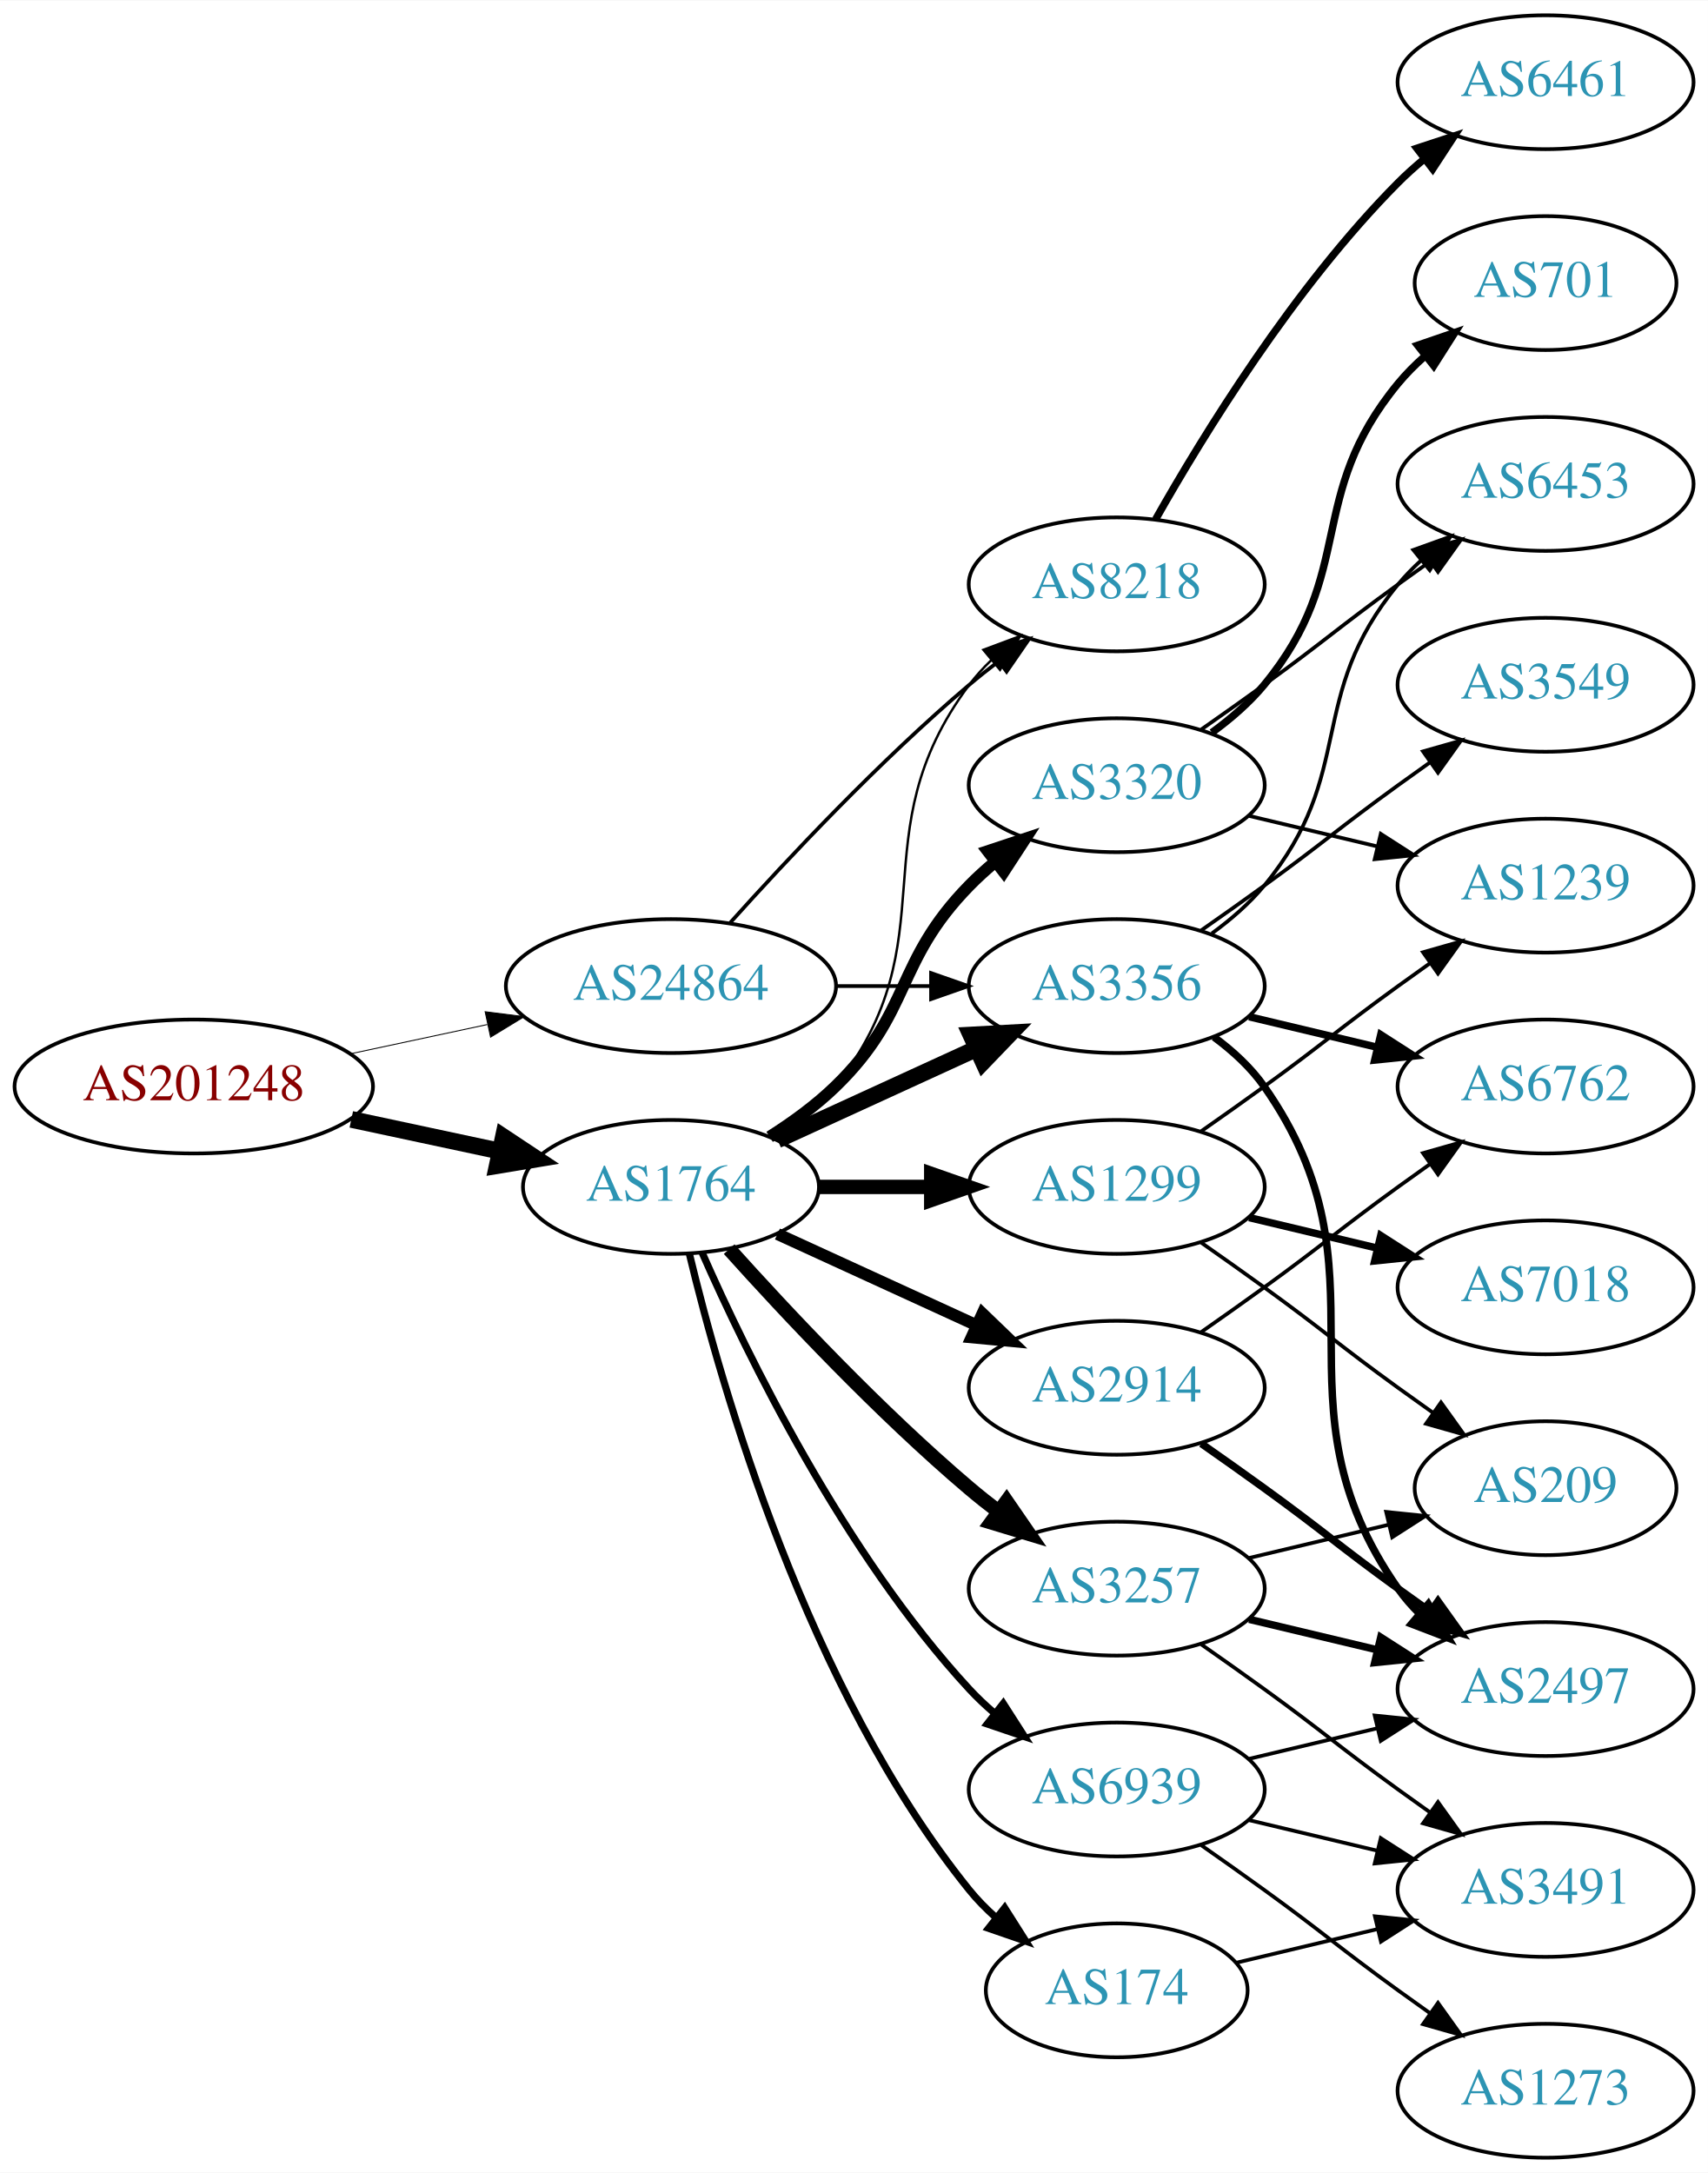
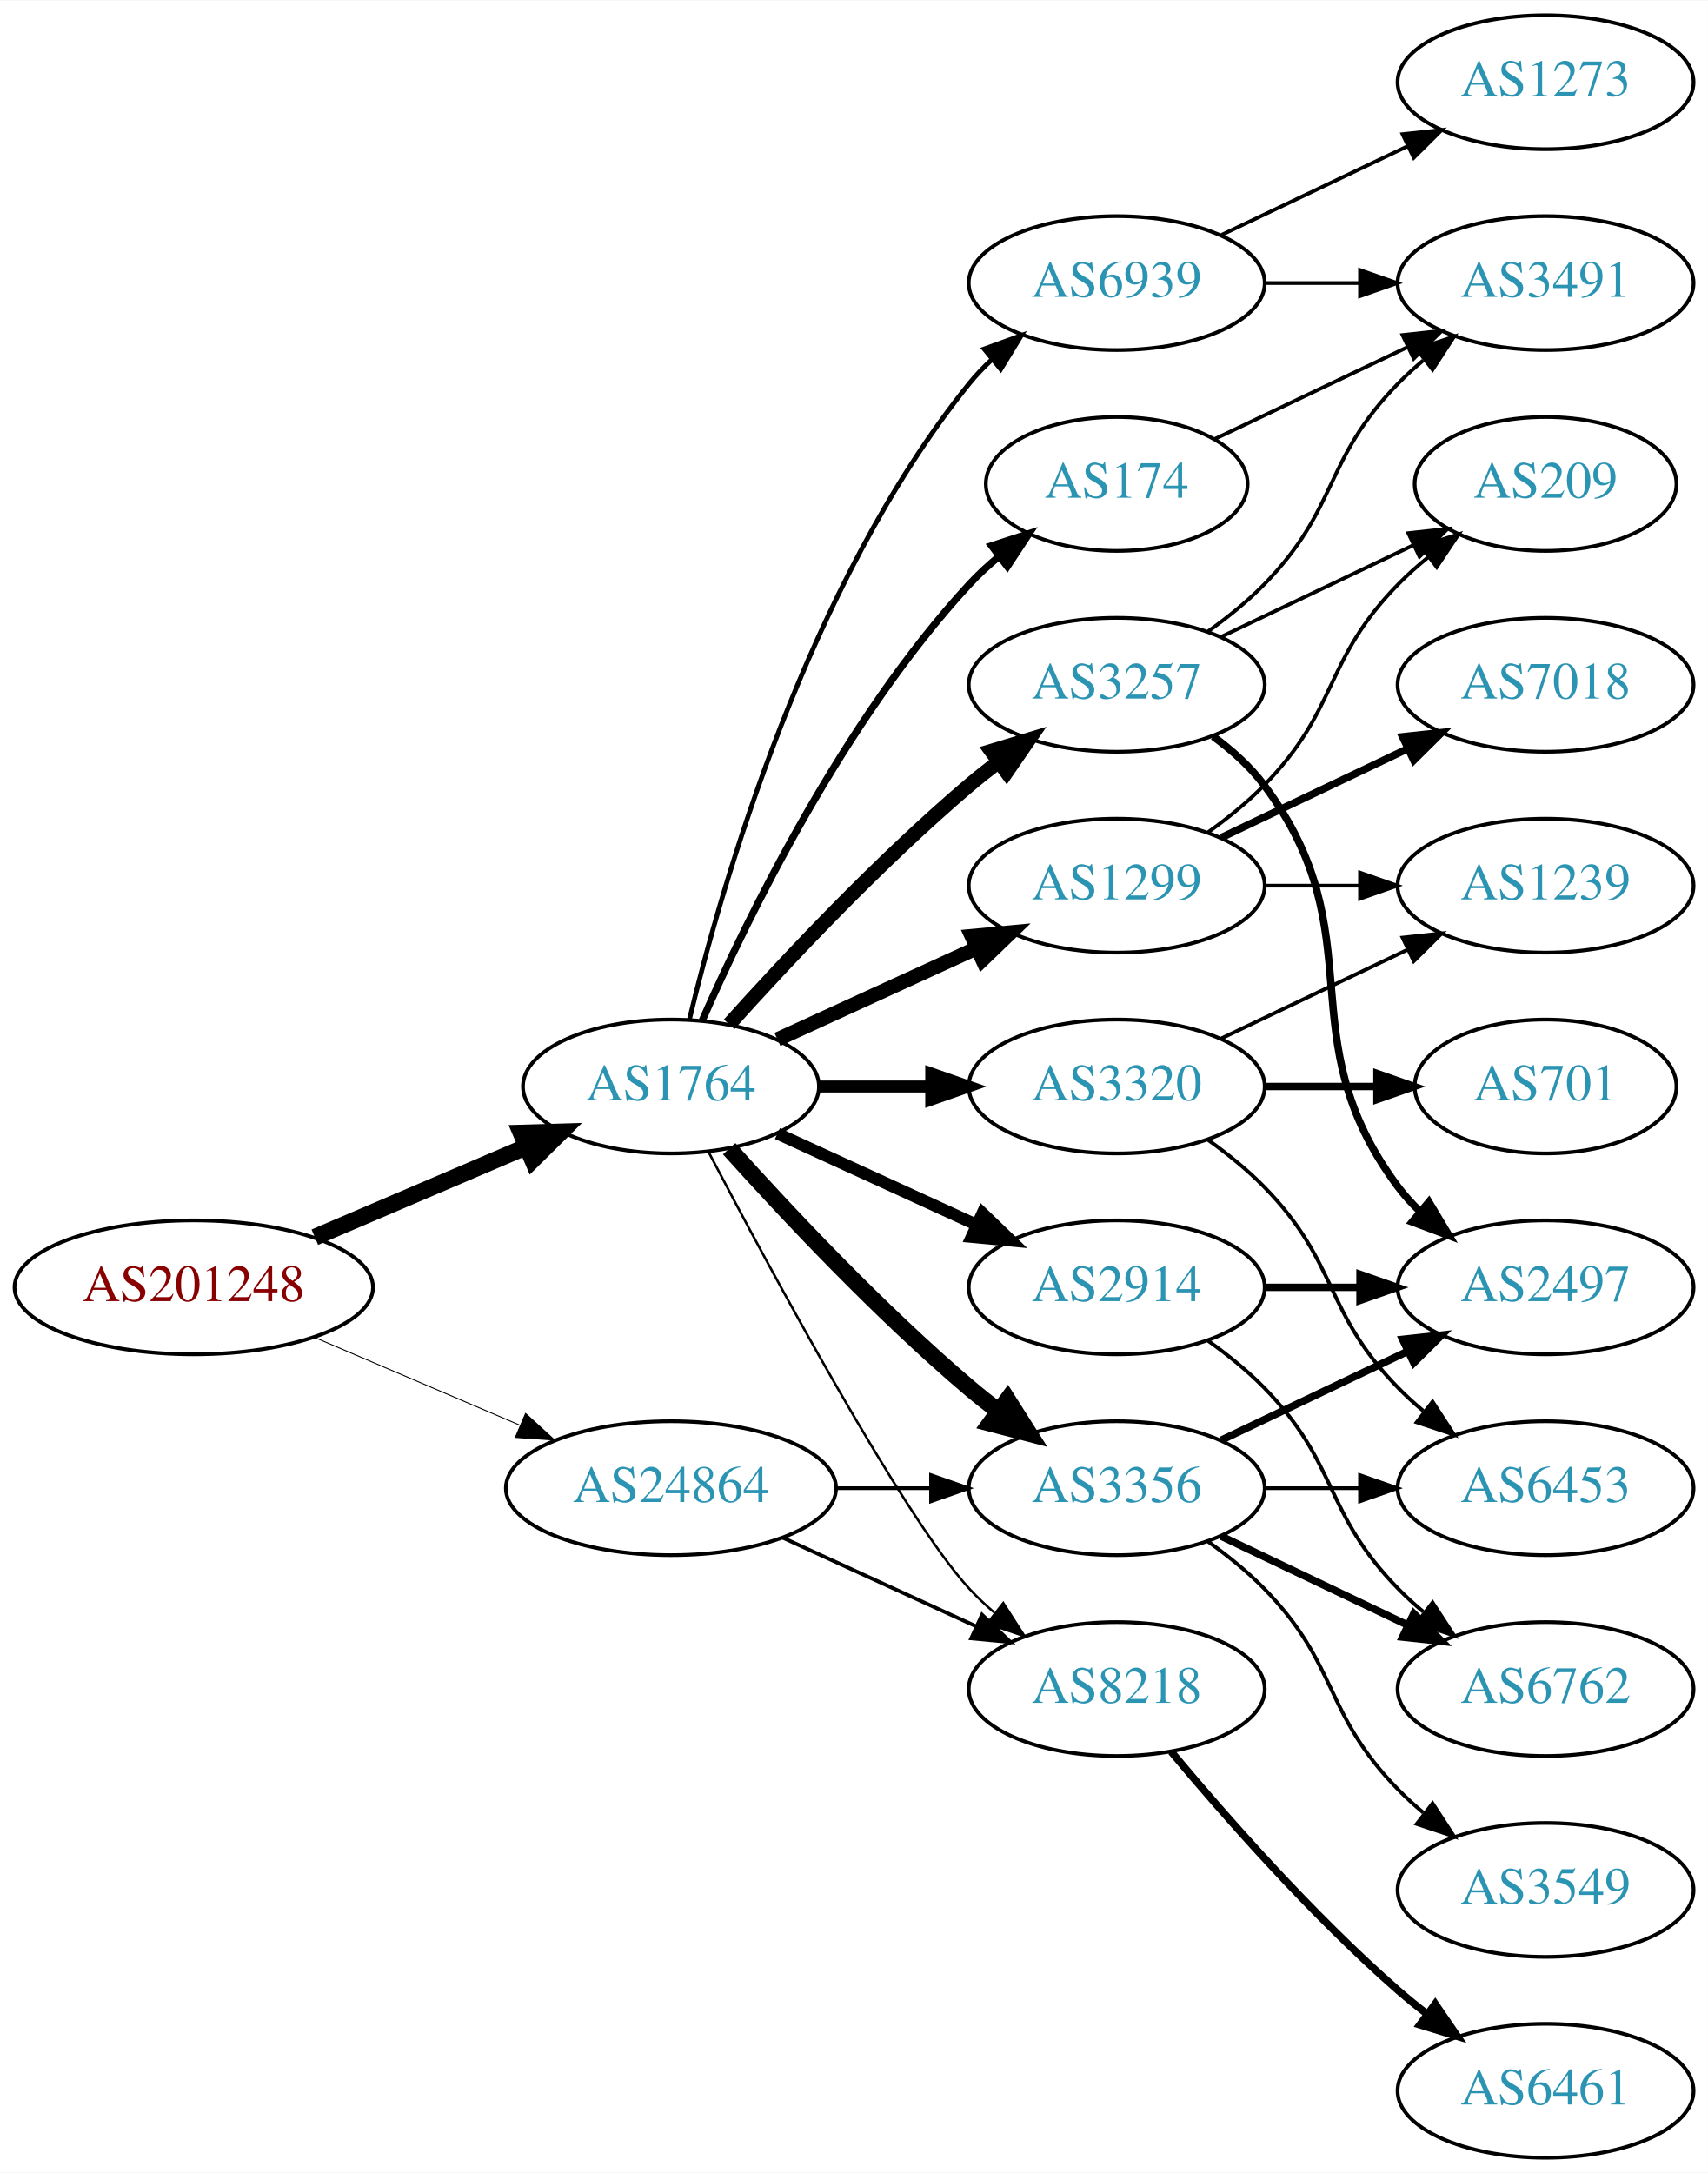
<svg xmlns="http://www.w3.org/2000/svg" xmlns:xlink="http://www.w3.org/1999/xlink" width="459pt" height="584pt" viewBox="0.00 0.00 459.17 584.00">
  <g id="graph0" class="graph" transform="scale(1 1) rotate(0) translate(4 580)">
    <polygon fill="white" stroke="none" points="-4,4 -4,-580 455.17,-580 455.17,4 -4,4" />
    <g id="node1" class="node">
      <g id="a_node1">
        <a xlink:href="/asn/201248" xlink:title="AS201248 ~ SCC EDV-Beratung AG [AT]">
-           <ellipse fill="#ffffff" stroke="black" cx="48.096" cy="-288" rx="48.192" ry="18" />
-           <text text-anchor="middle" x="48.096" y="-284.3" font-family="Times,serif" font-size="14.00" fill="#880000">AS201248</text>
+           <ellipse fill="#ffffff" stroke="black" cx="48.096" cy="-234" rx="48.192" ry="18" />
+           <text text-anchor="middle" x="48.096" y="-230.3" font-family="Times,serif" font-size="14.00" fill="#880000">AS201248</text>
        </a>
      </g>
    </g>
    <g id="node2" class="node">
      <g id="a_node2">
        <a xlink:href="/asn/1764" xlink:title="AS1764 ~ NEXTLAYER-AS [AT]">
-           <ellipse fill="#ffffff" stroke="black" cx="176.388" cy="-261" rx="39.794" ry="18" />
-           <text text-anchor="middle" x="176.388" y="-257.3" font-family="Times,serif" font-size="14.00" fill="#2c94b3">AS1764</text>
+           <ellipse fill="#ffffff" stroke="black" cx="176.388" cy="-288" rx="39.794" ry="18" />
+           <text text-anchor="middle" x="176.388" y="-284.3" font-family="Times,serif" font-size="14.00" fill="#2c94b3">AS1764</text>
        </a>
      </g>
    </g>
    <g id="edge1" class="edge">
-       <path fill="none" stroke="black" stroke-width="4.5" d="M90.448,-279.159C103.163,-276.441 117.222,-273.435 130.181,-270.665" />
-       <polygon fill="black" stroke="black" stroke-width="4.5" points="131.336,-274.444 140.292,-268.503 129.69,-266.743 131.336,-274.444" />
+       <path fill="none" stroke="black" stroke-width="4.5" d="M80.639,-247.487C97.776,-254.815 119.097,-263.931 137.172,-271.66" />
+       <polygon fill="black" stroke="black" stroke-width="4.5" points="136.089,-275.479 146.832,-275.79 139.186,-268.238 136.089,-275.479" />
    </g>
    <g id="node3" class="node">
      <g id="a_node3">
        <a xlink:href="/asn/24864" xlink:title="AS24864 ~ Raiffeisen Informatik GmbH [AT]">
-           <ellipse fill="#ffffff" stroke="black" cx="176.388" cy="-315" rx="44.393" ry="18" />
-           <text text-anchor="middle" x="176.388" y="-311.3" font-family="Times,serif" font-size="14.00" fill="#2c94b3">AS24864</text>
+           <ellipse fill="#ffffff" stroke="black" cx="176.388" cy="-180" rx="44.393" ry="18" />
+           <text text-anchor="middle" x="176.388" y="-176.3" font-family="Times,serif" font-size="14.00" fill="#2c94b3">AS24864</text>
        </a>
      </g>
    </g>
    <g id="edge2" class="edge">
-       <path fill="none" stroke="black" stroke-width="0.25" d="M90.448,-296.841C102.138,-299.34 114.964,-302.082 127.027,-304.661" />
-       <polygon fill="black" stroke="black" stroke-width="0.25" points="126.428,-308.112 136.939,-306.78 127.891,-301.267 126.428,-308.112" />
+       <path fill="none" stroke="black" stroke-width="0.257" d="M80.639,-220.513C97.283,-213.396 117.873,-204.592 135.604,-197.011" />
+       <polygon fill="black" stroke="black" stroke-width="0.257" points="137.297,-200.093 145.116,-192.943 134.545,-193.657 137.297,-200.093" />
    </g>
    <g id="node4" class="node">
      <g id="a_node4">
-         <a xlink:href="/asn/8218" xlink:title="AS8218 ~ legacy Neotelecoms [FR]">
-           <ellipse fill="#ffffff" stroke="black" cx="296.23" cy="-423" rx="39.794" ry="18" />
-           <text text-anchor="middle" x="296.23" y="-419.3" font-family="Times,serif" font-size="14.00" fill="#2c94b3">AS8218</text>
+         <a xlink:href="/asn/3320" xlink:title="AS3320 ~ DTAG [DE]">
+           <ellipse fill="#ffffff" stroke="black" cx="296.23" cy="-288" rx="39.794" ry="18" />
+           <text text-anchor="middle" x="296.23" y="-284.3" font-family="Times,serif" font-size="14.00" fill="#2c94b3">AS3320</text>
        </a>
      </g>
    </g>
    <g id="edge3" class="edge">
-       <path fill="none" stroke="black" stroke-width="0.643" d="M204.359,-273.855C210.347,-277.72 216.207,-282.441 220.584,-288 251.882,-327.754 226.312,-355.458 256.584,-396 258.328,-398.336 260.336,-400.545 262.499,-402.617" />
-       <polygon fill="black" stroke="black" stroke-width="0.643" points="260.377,-405.405 270.299,-409.118 264.858,-400.027 260.377,-405.405" />
+       <path fill="none" stroke="black" stroke-width="3.214" d="M216.3,-288C225.854,-288 236.203,-288 246.166,-288" />
+       <polygon fill="black" stroke="black" stroke-width="3.214" points="246.358,-291.5 256.358,-288 246.358,-284.5 246.358,-291.5" />
    </g>
    <g id="node5" class="node">
      <g id="a_node5">
-         <a xlink:href="/asn/3356" xlink:title="AS3356 ~ Level 3 Parent, LLC [US]">
-           <ellipse fill="#ffffff" stroke="black" cx="296.23" cy="-315" rx="39.794" ry="18" />
-           <text text-anchor="middle" x="296.23" y="-311.3" font-family="Times,serif" font-size="14.00" fill="#2c94b3">AS3356</text>
+         <a xlink:href="/asn/2914" xlink:title="AS2914 ~ NTT America, Inc. [US]">
+           <ellipse fill="#ffffff" stroke="black" cx="296.23" cy="-234" rx="39.794" ry="18" />
+           <text text-anchor="middle" x="296.23" y="-230.3" font-family="Times,serif" font-size="14.00" fill="#2c94b3">AS2914</text>
        </a>
      </g>
    </g>
    <g id="edge4" class="edge">
-       <path fill="none" stroke="black" stroke-width="4.5" d="M205.016,-273.661C220.973,-280.973 241.244,-290.261 258.527,-298.181" />
-       <polygon fill="black" stroke="black" stroke-width="4.5" points="257.043,-301.832 267.774,-302.419 260.324,-294.673 257.043,-301.832" />
+       <path fill="none" stroke="black" stroke-width="3.214" d="M205.016,-275.339C220.973,-268.027 241.244,-258.739 258.527,-250.819" />
+       <polygon fill="black" stroke="black" stroke-width="3.214" points="260.141,-253.929 267.774,-246.581 257.225,-247.565 260.141,-253.929" />
    </g>
    <g id="node6" class="node">
      <g id="a_node6">
-         <a xlink:href="/asn/3320" xlink:title="AS3320 ~ DTAG [DE]">
-           <ellipse fill="#ffffff" stroke="black" cx="296.23" cy="-369" rx="39.794" ry="18" />
-           <text text-anchor="middle" x="296.23" y="-365.3" font-family="Times,serif" font-size="14.00" fill="#2c94b3">AS3320</text>
+         <a xlink:href="/asn/174" xlink:title="AS174 ~ Cogent Communications [US]">
+           <ellipse fill="#ffffff" stroke="black" cx="296.23" cy="-450" rx="35.194" ry="18" />
+           <text text-anchor="middle" x="296.23" y="-446.3" font-family="Times,serif" font-size="14.00" fill="#2c94b3">AS174</text>
        </a>
      </g>
    </g>
    <g id="edge5" class="edge">
-       <path fill="none" stroke="black" stroke-width="3.214" d="M202.917,-274.462C209.079,-278.362 215.381,-282.948 220.584,-288 241.277,-308.094 236.411,-321.383 256.584,-342 258.676,-344.139 260.96,-346.218 263.337,-348.21" />
-       <polygon fill="black" stroke="black" stroke-width="3.214" points="261.58,-351.275 271.636,-354.611 265.855,-345.732 261.58,-351.275" />
+       <path fill="none" stroke="black" stroke-width="1.929" d="M184.803,-305.761C196.872,-333.183 222.843,-386.473 256.584,-423 258.989,-425.604 261.687,-428.1 264.509,-430.449" />
+       <polygon fill="black" stroke="black" stroke-width="1.929" points="262.577,-433.378 272.653,-436.653 266.819,-427.809 262.577,-433.378" />
    </g>
    <g id="node7" class="node">
      <g id="a_node7">
-         <a xlink:href="/asn/3257" xlink:title="AS3257 ~ GTT [DE]">
-           <ellipse fill="#ffffff" stroke="black" cx="296.23" cy="-153" rx="39.794" ry="18" />
-           <text text-anchor="middle" x="296.23" y="-149.3" font-family="Times,serif" font-size="14.00" fill="#2c94b3">AS3257</text>
+         <a xlink:href="/asn/3356" xlink:title="AS3356 ~ Level 3 Parent, LLC [US]">
+           <ellipse fill="#ffffff" stroke="black" cx="296.23" cy="-180" rx="39.794" ry="18" />
+           <text text-anchor="middle" x="296.23" y="-176.3" font-family="Times,serif" font-size="14.00" fill="#2c94b3">AS3356</text>
        </a>
      </g>
    </g>
    <g id="edge6" class="edge">
-       <path fill="none" stroke="black" stroke-width="3.857" d="M192.034,-244.275C207.334,-227.235 232.432,-200.477 256.584,-180 259.081,-177.883 261.741,-175.768 264.453,-173.707" />
-       <polygon fill="black" stroke="black" stroke-width="3.857" points="266.619,-176.459 272.629,-167.734 262.489,-170.806 266.619,-176.459" />
+       <path fill="none" stroke="black" stroke-width="4.5" d="M192.034,-271.275C207.334,-254.235 232.432,-227.477 256.584,-207 259.081,-204.883 261.741,-202.768 264.453,-200.707" />
+       <polygon fill="black" stroke="black" stroke-width="4.5" points="266.877,-203.812 272.629,-194.734 262.231,-197.453 266.877,-203.812" />
    </g>
    <g id="node8" class="node">
      <g id="a_node8">
-         <a xlink:href="/asn/174" xlink:title="AS174 ~ Cogent Communications [US]">
-           <ellipse fill="#ffffff" stroke="black" cx="296.23" cy="-45" rx="35.194" ry="18" />
-           <text text-anchor="middle" x="296.23" y="-41.3" font-family="Times,serif" font-size="14.00" fill="#2c94b3">AS174</text>
+         <a xlink:href="/asn/1299" xlink:title="AS1299 ~ Telia Carrier [EU]">
+           <ellipse fill="#ffffff" stroke="black" cx="296.23" cy="-342" rx="39.794" ry="18" />
+           <text text-anchor="middle" x="296.23" y="-338.3" font-family="Times,serif" font-size="14.00" fill="#2c94b3">AS1299</text>
        </a>
      </g>
    </g>
    <g id="edge7" class="edge">
-       <path fill="none" stroke="black" stroke-width="1.929" d="M181.314,-243.118C189.873,-207.391 213.021,-125.992 256.584,-72 258.691,-69.388 261.114,-66.921 263.699,-64.618" />
-       <polygon fill="black" stroke="black" stroke-width="1.929" points="266.109,-67.174 271.78,-58.225 261.766,-61.684 266.109,-67.174" />
+       <path fill="none" stroke="black" stroke-width="3.857" d="M205.016,-300.661C220.973,-307.973 241.244,-317.261 258.527,-325.181" />
+       <polygon fill="black" stroke="black" stroke-width="3.857" points="257.225,-328.435 267.774,-329.419 260.141,-322.071 257.225,-328.435" />
    </g>
    <g id="node9" class="node">
      <g id="a_node9">
-         <a xlink:href="/asn/2914" xlink:title="AS2914 ~ NTT America, Inc. [US]">
-           <ellipse fill="#ffffff" stroke="black" cx="296.23" cy="-207" rx="39.794" ry="18" />
-           <text text-anchor="middle" x="296.23" y="-203.3" font-family="Times,serif" font-size="14.00" fill="#2c94b3">AS2914</text>
+         <a xlink:href="/asn/3257" xlink:title="AS3257 ~ GTT [DE]">
+           <ellipse fill="#ffffff" stroke="black" cx="296.23" cy="-396" rx="39.794" ry="18" />
+           <text text-anchor="middle" x="296.23" y="-392.3" font-family="Times,serif" font-size="14.00" fill="#2c94b3">AS3257</text>
        </a>
      </g>
    </g>
    <g id="edge8" class="edge">
-       <path fill="none" stroke="black" stroke-width="3.214" d="M205.016,-248.339C220.973,-241.027 241.244,-231.739 258.527,-223.819" />
-       <polygon fill="black" stroke="black" stroke-width="3.214" points="260.141,-226.929 267.774,-219.581 257.225,-220.565 260.141,-226.929" />
+       <path fill="none" stroke="black" stroke-width="3.857" d="M192.034,-304.725C207.334,-321.765 232.432,-348.523 256.584,-369 259.081,-371.117 261.741,-373.232 264.453,-375.293" />
+       <polygon fill="black" stroke="black" stroke-width="3.857" points="262.489,-378.194 272.629,-381.266 266.619,-372.541 262.489,-378.194" />
    </g>
    <g id="node10" class="node">
      <g id="a_node10">
-         <a xlink:href="/asn/1299" xlink:title="AS1299 ~ Telia Carrier [EU]">
-           <ellipse fill="#ffffff" stroke="black" cx="296.23" cy="-261" rx="39.794" ry="18" />
-           <text text-anchor="middle" x="296.23" y="-257.3" font-family="Times,serif" font-size="14.00" fill="#2c94b3">AS1299</text>
+         <a xlink:href="/asn/8218" xlink:title="AS8218 ~ legacy Neotelecoms [FR]">
+           <ellipse fill="#ffffff" stroke="black" cx="296.23" cy="-126" rx="39.794" ry="18" />
+           <text text-anchor="middle" x="296.23" y="-122.3" font-family="Times,serif" font-size="14.00" fill="#2c94b3">AS8218</text>
        </a>
      </g>
    </g>
    <g id="edge9" class="edge">
-       <path fill="none" stroke="black" stroke-width="3.857" d="M216.3,-261C225.854,-261 236.203,-261 246.166,-261" />
-       <polygon fill="black" stroke="black" stroke-width="3.857" points="246.358,-264.5 256.358,-261 246.358,-257.5 246.358,-264.5" />
+       <path fill="none" stroke="black" stroke-width="0.643" d="M186.443,-270.499C203.186,-238.518 238.884,-172.162 256.584,-153 258.614,-150.802 260.853,-148.681 263.199,-146.66" />
+       <polygon fill="black" stroke="black" stroke-width="0.643" points="265.726,-149.126 271.443,-140.206 261.411,-143.614 265.726,-149.126" />
    </g>
    <g id="node11" class="node">
      <g id="a_node11">
        <a xlink:href="/asn/6939" xlink:title="AS6939 ~ Hurricane Electric LLC [US]">
-           <ellipse fill="#ffffff" stroke="black" cx="296.23" cy="-99" rx="39.794" ry="18" />
-           <text text-anchor="middle" x="296.23" y="-95.3" font-family="Times,serif" font-size="14.00" fill="#2c94b3">AS6939</text>
+           <ellipse fill="#ffffff" stroke="black" cx="296.23" cy="-504" rx="39.794" ry="18" />
+           <text text-anchor="middle" x="296.23" y="-500.3" font-family="Times,serif" font-size="14.00" fill="#2c94b3">AS6939</text>
        </a>
      </g>
    </g>
    <g id="edge10" class="edge">
-       <path fill="none" stroke="black" stroke-width="1.929" d="M184.803,-243.239C196.872,-215.817 222.843,-162.527 256.584,-126 258.614,-123.802 260.853,-121.681 263.199,-119.66" />
-       <polygon fill="black" stroke="black" stroke-width="1.929" points="265.726,-122.126 271.443,-113.206 261.411,-116.614 265.726,-122.126" />
+       <path fill="none" stroke="black" stroke-width="1.286" d="M181.314,-305.882C189.873,-341.609 213.021,-423.008 256.584,-477 258.415,-479.269 260.484,-481.43 262.691,-483.468" />
+       <polygon fill="black" stroke="black" stroke-width="1.286" points="260.614,-486.291 270.573,-489.906 265.042,-480.869 260.614,-486.291" />
    </g>
    <g id="edge31" class="edge">
-       <path fill="none" stroke="black" d="M192.32,-332.044C207.646,-349.097 232.582,-375.65 256.584,-396 259.081,-398.117 261.741,-400.232 264.453,-402.293" />
-       <polygon fill="black" stroke="black" points="262.489,-405.194 272.629,-408.266 266.619,-399.541 262.489,-405.194" />
-     </g>
-     <g id="edge32" class="edge">
-       <path fill="none" stroke="black" d="M220.599,-315C228.911,-315 237.674,-315 246.156,-315" />
-       <polygon fill="black" stroke="black" points="246.315,-318.5 256.315,-315 246.315,-311.5 246.315,-318.5" />
+       <path fill="none" stroke="black" d="M220.599,-180C228.911,-180 237.674,-180 246.156,-180" />
+       <polygon fill="black" stroke="black" points="246.315,-183.5 256.315,-180 246.315,-176.5 246.315,-183.5" />
+     </g>
+     <g id="edge30" class="edge">
+       <path fill="none" stroke="black" d="M206.517,-166.652C222.128,-159.498 241.526,-150.609 258.198,-142.97" />
+       <polygon fill="black" stroke="black" points="260.017,-145.986 267.65,-138.638 257.101,-139.622 260.017,-145.986" />
    </g>
    <g id="node12" class="node">
      <g id="a_node12">
-         <a xlink:href="/asn/6461" xlink:title="AS6461 ~ Zayo Bandwidth [US]">
-           <ellipse fill="#ffffff" stroke="black" cx="411.523" cy="-558" rx="39.794" ry="18" />
-           <text text-anchor="middle" x="411.523" y="-554.3" font-family="Times,serif" font-size="14.00" fill="#2c94b3">AS6461</text>
+         <a xlink:href="/asn/701" xlink:title="AS701 ~ UUNET [US]">
+           <ellipse fill="#ffffff" stroke="black" cx="411.523" cy="-288" rx="35.194" ry="18" />
+           <text text-anchor="middle" x="411.523" y="-284.3" font-family="Times,serif" font-size="14.00" fill="#2c94b3">AS701</text>
        </a>
      </g>
    </g>
    <g id="edge11" class="edge">
-       <path fill="none" stroke="black" stroke-width="2" d="M306.69,-440.49C319.472,-463.096 343.904,-502.886 371.877,-531 373.987,-533.121 376.283,-535.188 378.669,-537.171" />
-       <polygon fill="black" stroke="black" stroke-width="2" points="376.921,-540.242 386.984,-543.556 381.184,-534.69 376.921,-540.242" />
-     </g>
-     <g id="node15" class="node">
-       <g id="a_node15">
-         <a xlink:href="/asn/6453" xlink:title="AS6453 ~ TATA COMMUNICATIONS (AMERICA) INC [US]">
-           <ellipse fill="#ffffff" stroke="black" cx="411.523" cy="-450" rx="39.794" ry="18" />
-           <text text-anchor="middle" x="411.523" y="-446.3" font-family="Times,serif" font-size="14.00" fill="#2c94b3">AS6453</text>
-         </a>
-       </g>
-     </g>
-     <g id="edge20" class="edge">
-       <path fill="none" stroke="black" d="M321.811,-329.156C326.905,-332.872 331.919,-337.201 335.877,-342 360.941,-372.394 346.812,-392.606 371.877,-423 373.732,-425.25 375.819,-427.396 378.038,-429.424" />
-       <polygon fill="black" stroke="black" points="375.973,-432.256 385.942,-435.844 380.386,-426.823 375.973,-432.256" />
-     </g>
-     <g id="node17" class="node">
-       <g id="a_node17">
-         <a xlink:href="/asn/2497" xlink:title="AS2497 ~ Internet Initiative Japan Inc. [JP]">
-           <ellipse fill="#ffffff" stroke="black" cx="411.523" cy="-126" rx="39.794" ry="18" />
-           <text text-anchor="middle" x="411.523" y="-122.3" font-family="Times,serif" font-size="14.00" fill="#2c94b3">AS2497</text>
-         </a>
-       </g>
-     </g>
-     <g id="edge21" class="edge">
-       <path fill="none" stroke="black" stroke-width="2" d="M322.39,-301.284C327.454,-297.545 332.309,-293.096 335.877,-288 371.49,-237.131 336.263,-203.869 371.877,-153 373.549,-150.611 375.504,-148.365 377.631,-146.267" />
-       <polygon fill="black" stroke="black" stroke-width="2" points="379.996,-148.851 385.364,-139.716 375.471,-143.51 379.996,-148.851" />
-     </g>
-     <g id="node19" class="node">
-       <g id="a_node19">
-         <a xlink:href="/asn/3549" xlink:title="AS3549 ~ Level 3 Parent, LLC [US]">
-           <ellipse fill="#ffffff" stroke="black" cx="411.523" cy="-396" rx="39.794" ry="18" />
-           <text text-anchor="middle" x="411.523" y="-392.3" font-family="Times,serif" font-size="14.00" fill="#2c94b3">AS3549</text>
-         </a>
-       </g>
-     </g>
-     <g id="edge18" class="edge">
-       <path fill="none" stroke="black" d="M318.987,-330.009C324.522,-333.879 330.44,-338.064 335.877,-342 352.076,-353.729 355.677,-357.271 371.877,-369 374.68,-371.029 377.611,-373.125 380.552,-375.21" />
-       <polygon fill="black" stroke="black" points="378.574,-378.097 388.766,-380.991 382.603,-372.373 378.574,-378.097" />
-     </g>
-     <g id="node20" class="node">
-       <g id="a_node20">
-         <a xlink:href="/asn/6762" xlink:title="AS6762 ~ TELECOM ITALIA SPARKLE S.p.A. [IT]">
-           <ellipse fill="#ffffff" stroke="black" cx="411.523" cy="-288" rx="39.794" ry="18" />
-           <text text-anchor="middle" x="411.523" y="-284.3" font-family="Times,serif" font-size="14.00" fill="#2c94b3">AS6762</text>
-         </a>
-       </g>
-     </g>
-     <g id="edge19" class="edge">
-       <path fill="none" stroke="black" stroke-width="2" d="M331.837,-306.752C342.709,-304.162 354.863,-301.265 366.305,-298.538" />
-       <polygon fill="black" stroke="black" stroke-width="2" points="367.212,-301.92 376.128,-296.197 365.589,-295.111 367.212,-301.92" />
+       <path fill="none" stroke="black" stroke-width="2" d="M335.902,-288C345.608,-288 356.098,-288 366.061,-288" />
+       <polygon fill="black" stroke="black" stroke-width="2" points="366.198,-291.5 376.198,-288 366.198,-284.5 366.198,-291.5" />
    </g>
    <g id="node13" class="node">
      <g id="a_node13">
        <a xlink:href="/asn/1239" xlink:title="AS1239 ~ Sprint [US]">
          <ellipse fill="#ffffff" stroke="black" cx="411.523" cy="-342" rx="39.794" ry="18" />
          <text text-anchor="middle" x="411.523" y="-338.3" font-family="Times,serif" font-size="14.00" fill="#2c94b3">AS1239</text>
        </a>
      </g>
    </g>
    <g id="edge12" class="edge">
-       <path fill="none" stroke="black" d="M331.837,-360.752C342.709,-358.162 354.863,-355.265 366.305,-352.538" />
-       <polygon fill="black" stroke="black" points="367.212,-355.92 376.128,-350.197 365.589,-349.111 367.212,-355.92" />
+       <path fill="none" stroke="black" d="M324.367,-300.934C339.361,-308.081 358.182,-317.052 374.405,-324.785" />
+       <polygon fill="black" stroke="black" points="373.075,-328.028 383.608,-329.171 376.087,-321.709 373.075,-328.028" />
    </g>
    <g id="node14" class="node">
      <g id="a_node14">
-         <a xlink:href="/asn/701" xlink:title="AS701 ~ UUNET [US]">
-           <ellipse fill="#ffffff" stroke="black" cx="411.523" cy="-504" rx="35.194" ry="18" />
-           <text text-anchor="middle" x="411.523" y="-500.3" font-family="Times,serif" font-size="14.00" fill="#2c94b3">AS701</text>
+         <a xlink:href="/asn/6453" xlink:title="AS6453 ~ TATA COMMUNICATIONS (AMERICA) INC [US]">
+           <ellipse fill="#ffffff" stroke="black" cx="411.523" cy="-180" rx="39.794" ry="18" />
+           <text text-anchor="middle" x="411.523" y="-176.3" font-family="Times,serif" font-size="14.00" fill="#2c94b3">AS6453</text>
        </a>
      </g>
    </g>
    <g id="edge13" class="edge">
-       <path fill="none" stroke="black" stroke-width="2" d="M321.811,-383.156C326.905,-386.872 331.919,-391.201 335.877,-396 360.941,-426.394 346.812,-446.606 371.877,-477 374.012,-479.589 376.454,-482.041 379.051,-484.334" />
-       <polygon fill="black" stroke="black" stroke-width="2" points="377.128,-487.275 387.15,-490.712 381.459,-481.775 377.128,-487.275" />
-     </g>
-     <g id="edge14" class="edge">
-       <path fill="none" stroke="black" d="M318.987,-384.009C324.522,-387.879 330.44,-392.064 335.877,-396 352.076,-407.729 355.677,-411.271 371.877,-423 374.68,-425.029 377.611,-427.125 380.552,-429.21" />
-       <polygon fill="black" stroke="black" points="378.574,-432.097 388.766,-434.991 382.603,-426.373 378.574,-432.097" />
+       <path fill="none" stroke="black" d="M320.824,-273.611C326.08,-269.852 331.412,-265.563 335.877,-261 356.049,-240.383 351.704,-227.617 371.877,-207 373.969,-204.861 376.253,-202.782 378.63,-200.79" />
+       <polygon fill="black" stroke="black" points="381.148,-203.268 386.929,-194.389 376.873,-197.725 381.148,-203.268" />
+     </g>
+     <g id="node15" class="node">
+       <g id="a_node15">
+         <a xlink:href="/asn/2497" xlink:title="AS2497 ~ Internet Initiative Japan Inc. [JP]">
+           <ellipse fill="#ffffff" stroke="black" cx="411.523" cy="-234" rx="39.794" ry="18" />
+           <text text-anchor="middle" x="411.523" y="-230.3" font-family="Times,serif" font-size="14.00" fill="#2c94b3">AS2497</text>
+         </a>
+       </g>
+     </g>
+     <g id="edge25" class="edge">
+       <path fill="none" stroke="black" stroke-width="2" d="M335.902,-234C344.105,-234 352.869,-234 361.401,-234" />
+       <polygon fill="black" stroke="black" stroke-width="2" points="361.641,-237.5 371.641,-234 361.641,-230.5 361.641,-237.5" />
    </g>
    <g id="node16" class="node">
      <g id="a_node16">
+         <a xlink:href="/asn/6762" xlink:title="AS6762 ~ TELECOM ITALIA SPARKLE S.p.A. [IT]">
+           <ellipse fill="#ffffff" stroke="black" cx="411.523" cy="-126" rx="39.794" ry="18" />
+           <text text-anchor="middle" x="411.523" y="-122.3" font-family="Times,serif" font-size="14.00" fill="#2c94b3">AS6762</text>
+         </a>
+       </g>
+     </g>
+     <g id="edge26" class="edge">
+       <path fill="none" stroke="black" d="M320.824,-219.611C326.08,-215.852 331.412,-211.563 335.877,-207 356.049,-186.383 351.704,-173.617 371.877,-153 373.969,-150.861 376.253,-148.782 378.63,-146.79" />
+       <polygon fill="black" stroke="black" points="381.148,-149.268 386.929,-140.389 376.873,-143.725 381.148,-149.268" />
+     </g>
+     <g id="node20" class="node">
+       <g id="a_node20">
        <a xlink:href="/asn/3491" xlink:title="AS3491 ~ PCCW Global, Inc. [US]">
+           <ellipse fill="#ffffff" stroke="black" cx="411.523" cy="-504" rx="39.794" ry="18" />
+           <text text-anchor="middle" x="411.523" y="-500.3" font-family="Times,serif" font-size="14.00" fill="#2c94b3">AS3491</text>
+         </a>
+       </g>
+     </g>
+     <g id="edge27" class="edge">
+       <path fill="none" stroke="black" d="M322.655,-462.119C337.958,-469.413 357.681,-478.814 374.563,-486.86" />
+       <polygon fill="black" stroke="black" points="373.071,-490.026 383.604,-491.169 376.082,-483.707 373.071,-490.026" />
+     </g>
+     <g id="edge14" class="edge">
+       <path fill="none" stroke="black" d="M335.902,-180C344.105,-180 352.869,-180 361.401,-180" />
+       <polygon fill="black" stroke="black" points="361.641,-183.5 371.641,-180 361.641,-176.5 361.641,-183.5" />
+     </g>
+     <g id="edge15" class="edge">
+       <path fill="none" stroke="black" stroke-width="2" d="M324.367,-192.934C339.361,-200.081 358.182,-209.052 374.405,-216.785" />
+       <polygon fill="black" stroke="black" stroke-width="2" points="373.075,-220.028 383.608,-221.171 376.087,-213.709 373.075,-220.028" />
+     </g>
+     <g id="edge16" class="edge">
+       <path fill="none" stroke="black" stroke-width="2" d="M324.367,-167.066C339.361,-159.919 358.182,-150.948 374.405,-143.215" />
+       <polygon fill="black" stroke="black" stroke-width="2" points="376.087,-146.291 383.608,-138.829 373.075,-139.972 376.087,-146.291" />
+     </g>
+     <g id="node17" class="node">
+       <g id="a_node17">
+         <a xlink:href="/asn/3549" xlink:title="AS3549 ~ Level 3 Parent, LLC [US]">
          <ellipse fill="#ffffff" stroke="black" cx="411.523" cy="-72" rx="39.794" ry="18" />
-           <text text-anchor="middle" x="411.523" y="-68.3" font-family="Times,serif" font-size="14.00" fill="#2c94b3">AS3491</text>
-         </a>
-       </g>
-     </g>
-     <g id="edge15" class="edge">
-       <path fill="none" stroke="black" d="M318.987,-137.991C324.522,-134.121 330.44,-129.936 335.877,-126 352.076,-114.271 355.677,-110.729 371.877,-99 374.68,-96.971 377.611,-94.875 380.552,-92.79" />
-       <polygon fill="black" stroke="black" points="382.603,-95.627 388.766,-87.009 378.574,-89.903 382.603,-95.627" />
-     </g>
-     <g id="edge16" class="edge">
-       <path fill="none" stroke="black" stroke-width="2" d="M331.837,-144.752C342.709,-142.162 354.863,-139.265 366.305,-136.538" />
-       <polygon fill="black" stroke="black" stroke-width="2" points="367.212,-139.92 376.128,-134.197 365.589,-133.111 367.212,-139.92" />
+           <text text-anchor="middle" x="411.523" y="-68.3" font-family="Times,serif" font-size="14.00" fill="#2c94b3">AS3549</text>
+         </a>
+       </g>
+     </g>
+     <g id="edge17" class="edge">
+       <path fill="none" stroke="black" d="M320.824,-165.611C326.08,-161.852 331.412,-157.563 335.877,-153 356.049,-132.383 351.704,-119.617 371.877,-99 373.969,-96.861 376.253,-94.782 378.63,-92.79" />
+       <polygon fill="black" stroke="black" points="381.148,-95.268 386.929,-86.389 376.873,-89.725 381.148,-95.268" />
+     </g>
+     <g id="edge18" class="edge">
+       <path fill="none" stroke="black" d="M335.902,-342C344.105,-342 352.869,-342 361.401,-342" />
+       <polygon fill="black" stroke="black" points="361.641,-345.5 371.641,-342 361.641,-338.5 361.641,-345.5" />
    </g>
    <g id="node18" class="node">
      <g id="a_node18">
+         <a xlink:href="/asn/7018" xlink:title="AS7018 ~ AT&amp;T Services, Inc. [US]">
+           <ellipse fill="#ffffff" stroke="black" cx="411.523" cy="-396" rx="39.794" ry="18" />
+           <text text-anchor="middle" x="411.523" y="-392.3" font-family="Times,serif" font-size="14.00" fill="#2c94b3">AS7018</text>
+         </a>
+       </g>
+     </g>
+     <g id="edge19" class="edge">
+       <path fill="none" stroke="black" stroke-width="2" d="M324.367,-354.934C339.361,-362.081 358.182,-371.052 374.405,-378.785" />
+       <polygon fill="black" stroke="black" stroke-width="2" points="373.075,-382.028 383.608,-383.171 376.087,-375.709 373.075,-382.028" />
+     </g>
+     <g id="node19" class="node">
+       <g id="a_node19">
        <a xlink:href="/asn/209" xlink:title="AS209 ~ CenturyLink Communications, LLC [US]">
-           <ellipse fill="#ffffff" stroke="black" cx="411.523" cy="-180" rx="35.194" ry="18" />
-           <text text-anchor="middle" x="411.523" y="-176.3" font-family="Times,serif" font-size="14.00" fill="#2c94b3">AS209</text>
-         </a>
-       </g>
-     </g>
-     <g id="edge17" class="edge">
-       <path fill="none" stroke="black" d="M331.837,-161.248C343.632,-164.058 356.937,-167.229 369.204,-170.153" />
-       <polygon fill="black" stroke="black" points="368.67,-173.624 379.209,-172.537 370.293,-166.814 368.67,-173.624" />
+           <ellipse fill="#ffffff" stroke="black" cx="411.523" cy="-450" rx="35.194" ry="18" />
+           <text text-anchor="middle" x="411.523" y="-446.3" font-family="Times,serif" font-size="14.00" fill="#2c94b3">AS209</text>
+         </a>
+       </g>
+     </g>
+     <g id="edge20" class="edge">
+       <path fill="none" stroke="black" d="M320.824,-356.389C326.08,-360.148 331.412,-364.437 335.877,-369 356.049,-389.617 351.704,-402.383 371.877,-423 374.356,-425.534 377.102,-427.983 379.955,-430.304" />
+       <polygon fill="black" stroke="black" points="378.046,-433.248 388.14,-436.468 382.257,-427.657 378.046,-433.248" />
+     </g>
+     <g id="edge21" class="edge">
+       <path fill="none" stroke="black" stroke-width="2" d="M322.161,-382.118C327.237,-378.389 332.155,-373.984 335.877,-369 366.148,-328.458 341.605,-301.542 371.877,-261 373.621,-258.664 375.628,-256.455 377.792,-254.383" />
+       <polygon fill="black" stroke="black" stroke-width="2" points="380.151,-256.973 385.592,-247.882 375.67,-251.595 380.151,-256.973" />
+     </g>
+     <g id="edge23" class="edge">
+       <path fill="none" stroke="black" d="M324.367,-408.934C339.798,-416.29 359.284,-425.577 375.819,-433.459" />
+       <polygon fill="black" stroke="black" points="374.628,-436.768 385.161,-437.911 377.64,-430.449 374.628,-436.768" />
    </g>
    <g id="edge22" class="edge">
-       <path fill="none" stroke="black" d="M328.488,-52.449C340.168,-55.233 353.663,-58.449 366.293,-61.459" />
-       <polygon fill="black" stroke="black" points="365.645,-64.903 376.184,-63.816 367.268,-58.093 365.645,-64.903" />
-     </g>
-     <g id="edge26" class="edge">
-       <path fill="none" stroke="black" stroke-width="2" d="M318.987,-191.991C324.522,-188.121 330.44,-183.936 335.877,-180 352.076,-168.271 355.677,-164.729 371.877,-153 374.68,-150.971 377.611,-148.875 380.552,-146.79" />
-       <polygon fill="black" stroke="black" stroke-width="2" points="382.603,-149.627 388.766,-141.009 378.574,-143.903 382.603,-149.627" />
-     </g>
-     <g id="edge27" class="edge">
-       <path fill="none" stroke="black" d="M318.987,-222.009C324.522,-225.879 330.44,-230.064 335.877,-234 352.076,-245.729 355.677,-249.271 371.877,-261 374.68,-263.029 377.611,-265.125 380.552,-267.21" />
-       <polygon fill="black" stroke="black" points="378.574,-270.097 388.766,-272.991 382.603,-264.373 378.574,-270.097" />
-     </g>
-     <g id="edge23" class="edge">
-       <path fill="none" stroke="black" d="M318.987,-276.009C324.522,-279.879 330.44,-284.064 335.877,-288 352.076,-299.729 355.677,-303.271 371.877,-315 374.68,-317.029 377.611,-319.125 380.552,-321.21" />
-       <polygon fill="black" stroke="black" points="378.574,-324.097 388.766,-326.991 382.603,-318.373 378.574,-324.097" />
-     </g>
-     <g id="edge25" class="edge">
-       <path fill="none" stroke="black" d="M318.987,-245.991C324.522,-242.121 330.44,-237.936 335.877,-234 352.076,-222.271 355.677,-218.729 371.877,-207 374.905,-204.807 378.084,-202.537 381.263,-200.287" />
-       <polygon fill="black" stroke="black" points="383.405,-203.059 389.573,-194.445 379.379,-197.333 383.405,-203.059" />
+       <path fill="none" stroke="black" d="M320.824,-410.389C326.08,-414.148 331.412,-418.437 335.877,-423 356.049,-443.617 351.704,-456.383 371.877,-477 373.969,-479.139 376.253,-481.218 378.63,-483.21" />
+       <polygon fill="black" stroke="black" points="376.873,-486.275 386.929,-489.611 381.148,-480.732 376.873,-486.275" />
    </g>
    <g id="node21" class="node">
      <g id="a_node21">
-         <a xlink:href="/asn/7018" xlink:title="AS7018 ~ AT&amp;T Services, Inc. [US]">
-           <ellipse fill="#ffffff" stroke="black" cx="411.523" cy="-234" rx="39.794" ry="18" />
-           <text text-anchor="middle" x="411.523" y="-230.3" font-family="Times,serif" font-size="14.00" fill="#2c94b3">AS7018</text>
+         <a xlink:href="/asn/6461" xlink:title="AS6461 ~ Zayo Bandwidth [US]">
+           <ellipse fill="#ffffff" stroke="black" cx="411.523" cy="-18" rx="39.794" ry="18" />
+           <text text-anchor="middle" x="411.523" y="-14.3" font-family="Times,serif" font-size="14.00" fill="#2c94b3">AS6461</text>
        </a>
      </g>
    </g>
    <g id="edge24" class="edge">
-       <path fill="none" stroke="black" stroke-width="2" d="M331.837,-252.752C342.709,-250.162 354.863,-247.265 366.305,-244.538" />
-       <polygon fill="black" stroke="black" stroke-width="2" points="367.212,-247.92 376.128,-242.197 365.589,-241.111 367.212,-247.92" />
+       <path fill="none" stroke="black" stroke-width="2" d="M310.86,-109.183C325.143,-92.071 348.689,-65.255 371.877,-45 374.342,-42.846 376.981,-40.706 379.678,-38.628" />
+       <polygon fill="black" stroke="black" stroke-width="2" points="381.851,-41.375 387.832,-32.63 377.703,-35.736 381.851,-41.375" />
    </g>
    <g id="edge29" class="edge">
-       <path fill="none" stroke="black" d="M331.837,-90.752C342.709,-88.162 354.863,-85.265 366.305,-82.538" />
-       <polygon fill="black" stroke="black" points="367.212,-85.92 376.128,-80.197 365.589,-79.111 367.212,-85.92" />
-     </g>
-     <g id="edge28" class="edge">
-       <path fill="none" stroke="black" d="M331.837,-107.248C342.709,-109.838 354.863,-112.735 366.305,-115.462" />
-       <polygon fill="black" stroke="black" points="365.589,-118.889 376.128,-117.803 367.212,-112.08 365.589,-118.889" />
+       <path fill="none" stroke="black" d="M335.902,-504C344.105,-504 352.869,-504 361.401,-504" />
+       <polygon fill="black" stroke="black" points="361.641,-507.5 371.641,-504 361.641,-500.5 361.641,-507.5" />
    </g>
    <g id="node22" class="node">
      <g id="a_node22">
        <a xlink:href="/asn/1273" xlink:title="AS1273 ~ Vodafone Group PLC [EU]">
-           <ellipse fill="#ffffff" stroke="black" cx="411.523" cy="-18" rx="39.794" ry="18" />
-           <text text-anchor="middle" x="411.523" y="-14.3" font-family="Times,serif" font-size="14.00" fill="#2c94b3">AS1273</text>
-         </a>
-       </g>
-     </g>
-     <g id="edge30" class="edge">
-       <path fill="none" stroke="black" d="M318.987,-83.991C324.522,-80.121 330.44,-75.936 335.877,-72 352.076,-60.271 355.677,-56.729 371.877,-45 374.68,-42.971 377.611,-40.875 380.552,-38.791" />
-       <polygon fill="black" stroke="black" points="382.603,-41.627 388.766,-33.009 378.574,-35.903 382.603,-41.627" />
+           <ellipse fill="#ffffff" stroke="black" cx="411.523" cy="-558" rx="39.794" ry="18" />
+           <text text-anchor="middle" x="411.523" y="-554.3" font-family="Times,serif" font-size="14.00" fill="#2c94b3">AS1273</text>
+         </a>
+       </g>
+     </g>
+     <g id="edge28" class="edge">
+       <path fill="none" stroke="black" d="M324.367,-516.934C339.361,-524.081 358.182,-533.052 374.405,-540.785" />
+       <polygon fill="black" stroke="black" points="373.075,-544.028 383.608,-545.171 376.087,-537.709 373.075,-544.028" />
    </g>
  </g>
</svg>
